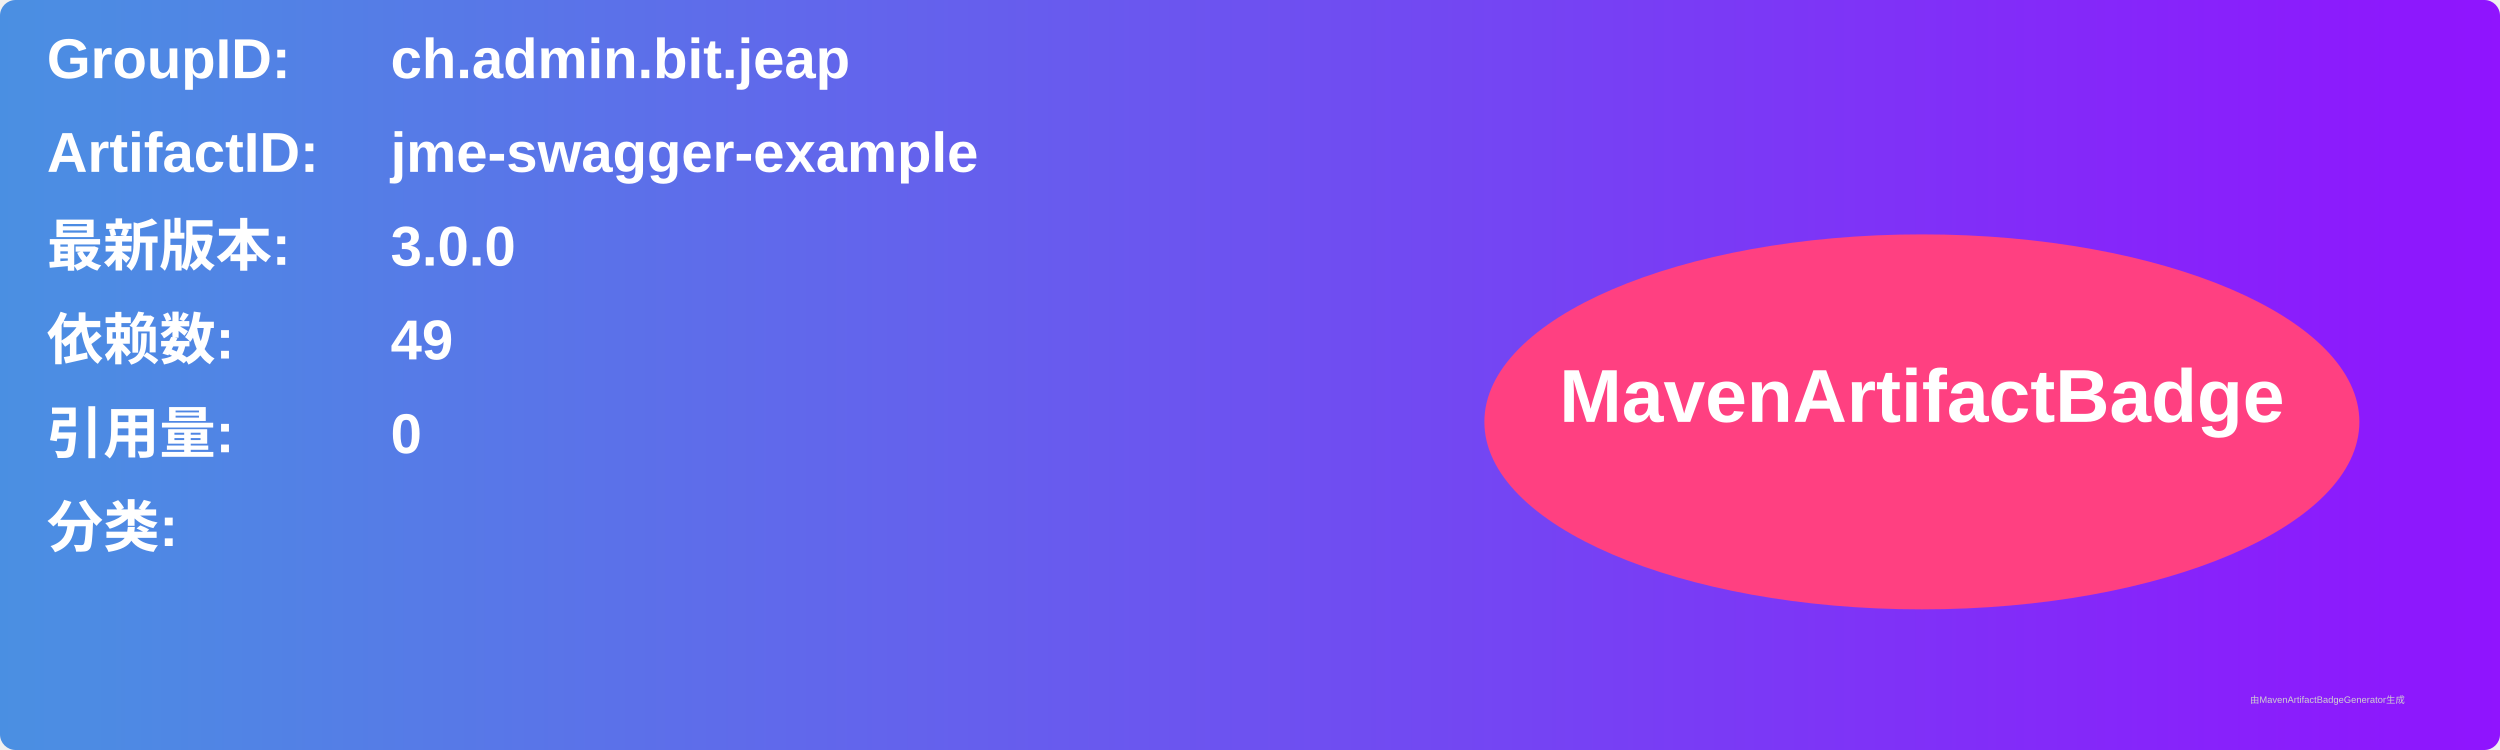
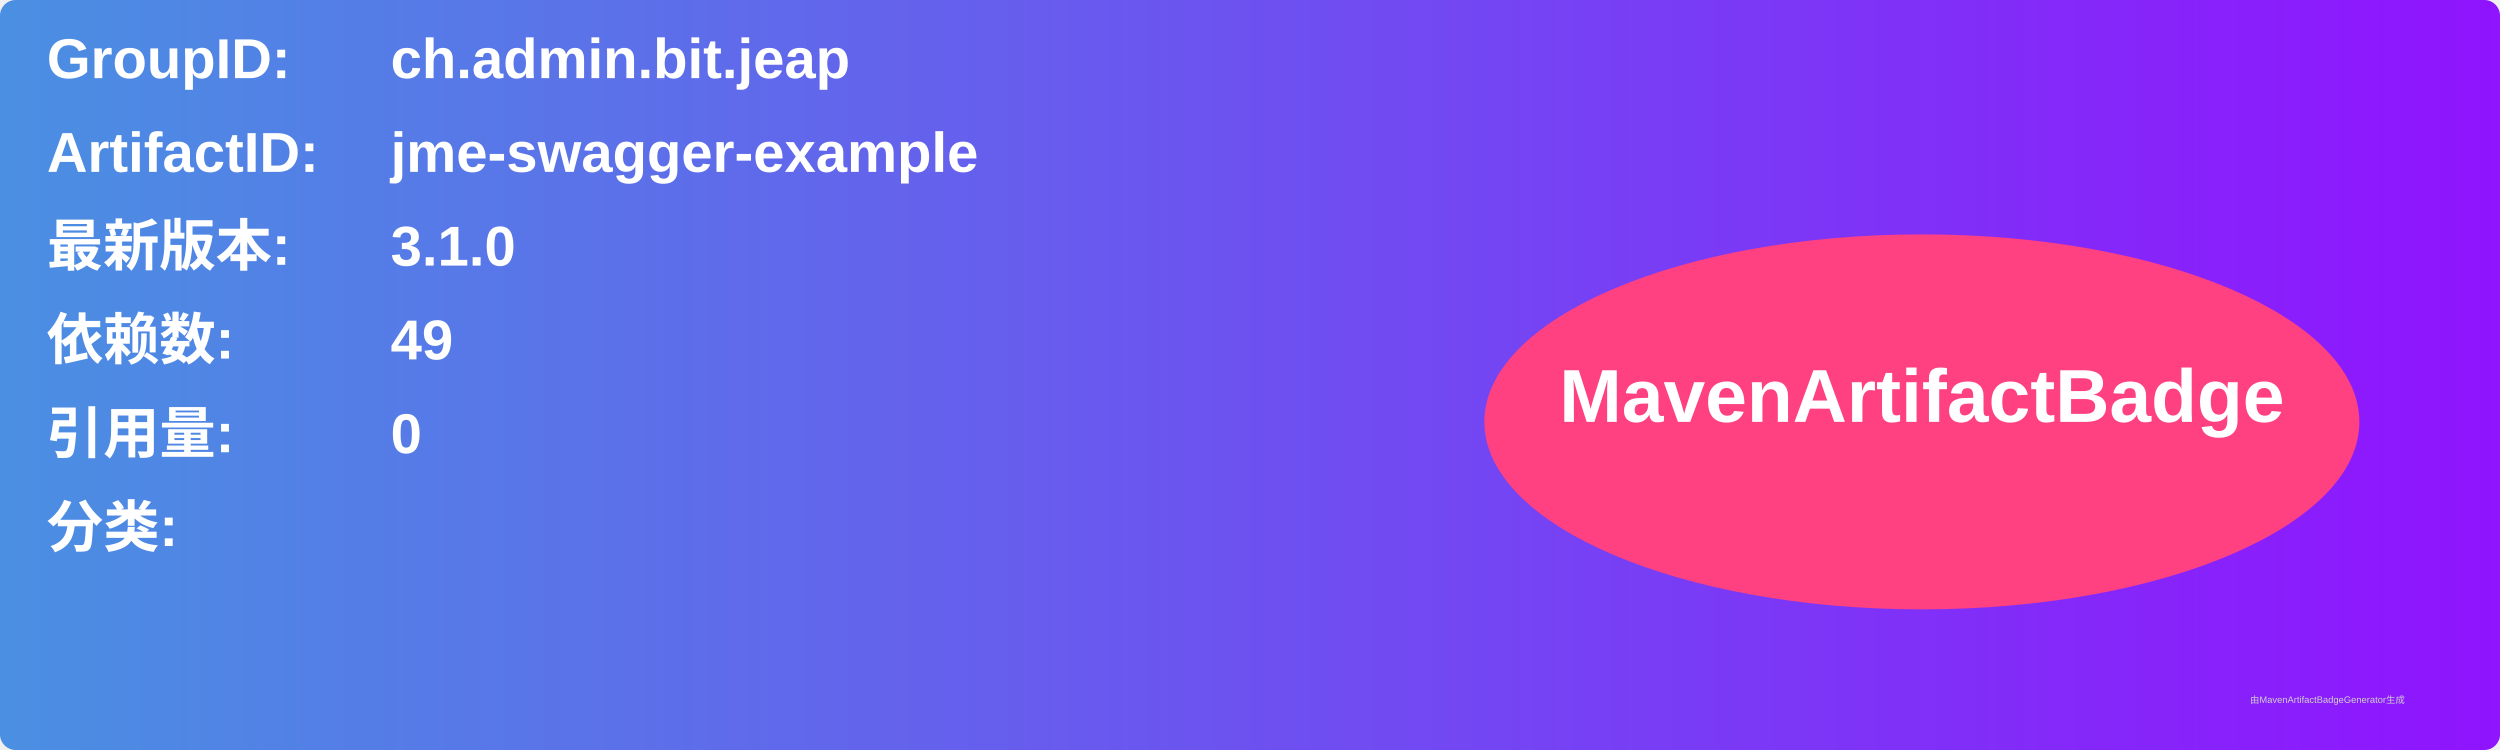
<svg xmlns="http://www.w3.org/2000/svg" width="800" height="240" viewBox="0 0 800 240">
  <linearGradient id="grad" x1="0%" y1="0%" x2="100%" y2="0%">
    <stop offset="0%" stop-color="#4a90e2" />
    <stop offset="100%" stop-color="#9013fe" />
  </linearGradient>
  <rect width="100%" height="100%" rx="5" ry="5" fill="url(#grad)" />
  <g transform="translate(15, 15)">
    <text x="0" y="10" font-family="Arial" font-size="18" fill="white" font-weight="bold" width="260">GroupID:</text>
    <text x="110" y="10" font-family="Arial" font-size="18" fill="white" font-weight="bold" width="460">ch.admin.bit.jeap</text>
    <text x="0" y="40" font-family="Arial" font-size="18" fill="white" font-weight="bold" width="260">ArtifactID:</text>
    <text x="110" y="40" font-family="Arial" font-size="18" fill="white" font-weight="bold" width="460">jme-swagger-example</text>
    <text x="0" y="70" font-family="Arial" font-size="18" fill="white" font-weight="bold">最新版本:</text>
    <text x="110" y="70" font-family="Arial" font-size="18" fill="white" font-weight="bold">
-       <tspan font-weight="bold">3.0.0</tspan>
+       <tspan font-weight="bold">3.1.0</tspan>
    </text>
    <text x="0" y="100" font-family="Arial" font-size="18" fill="white" font-weight="bold">依赖数: </text>
    <text x="110" y="100" font-family="Arial" font-size="18" fill="white">
      <tspan font-weight="bold">49</tspan>
    </text>
    <text x="0" y="130" font-family="Arial" font-size="18" fill="white" font-weight="bold">引用量: </text>
    <text x="110" y="130" font-family="Arial" font-size="18" fill="white">
      <tspan font-weight="bold">0</tspan>
    </text>
    <text x="0" y="160" font-family="Arial" font-size="18" fill="white" font-weight="bold">分类:</text>
    <text x="10" y="190" font-family="Arial" font-size="10" fill="white">
      <tspan font-weight="bold" />
    </text>
    <ellipse cx="600" cy="120" rx="140" ry="60" fill="#ff4081" />
    <text x="600" y="120" text-anchor="middle" font-family="Arial" font-size="24" fill="white" font-weight="bold">MavenArtifactBadge</text>
  </g>
  <text x="720" y="225" font-family="Arial" font-size="3" fill="#d0d0d0">由MavenArtifactBadgeGenerator生成</text>
</svg>
